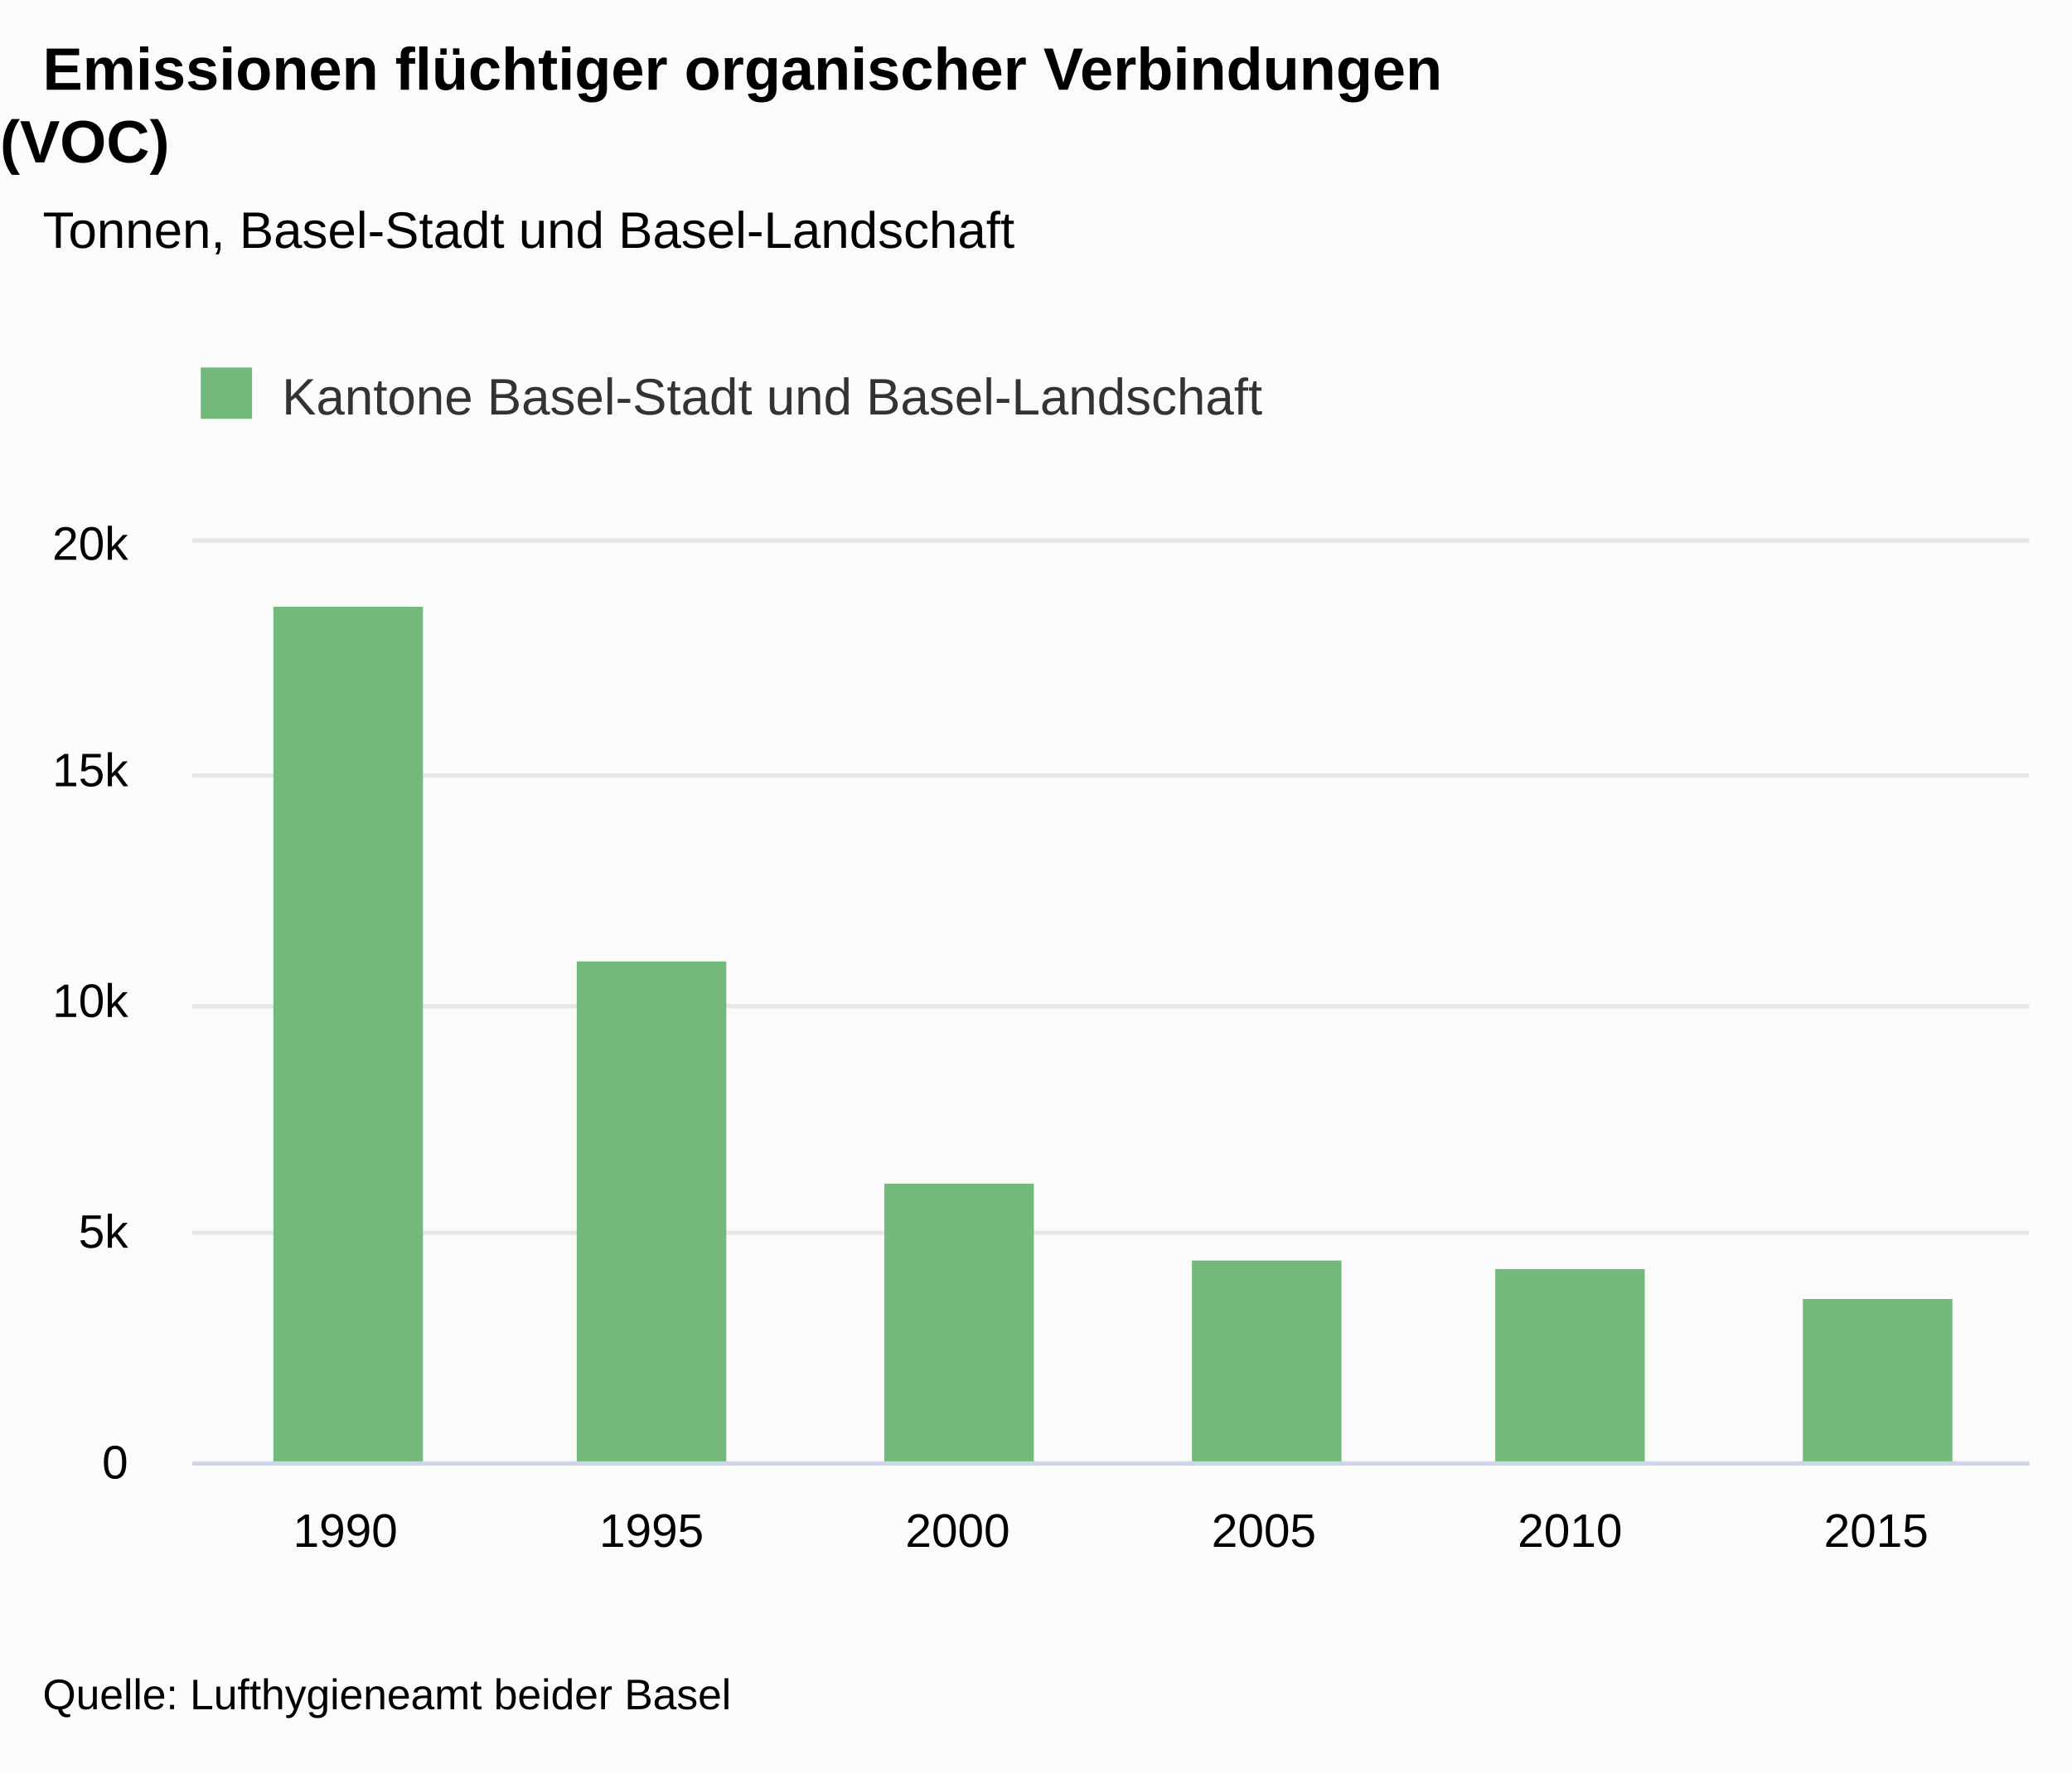
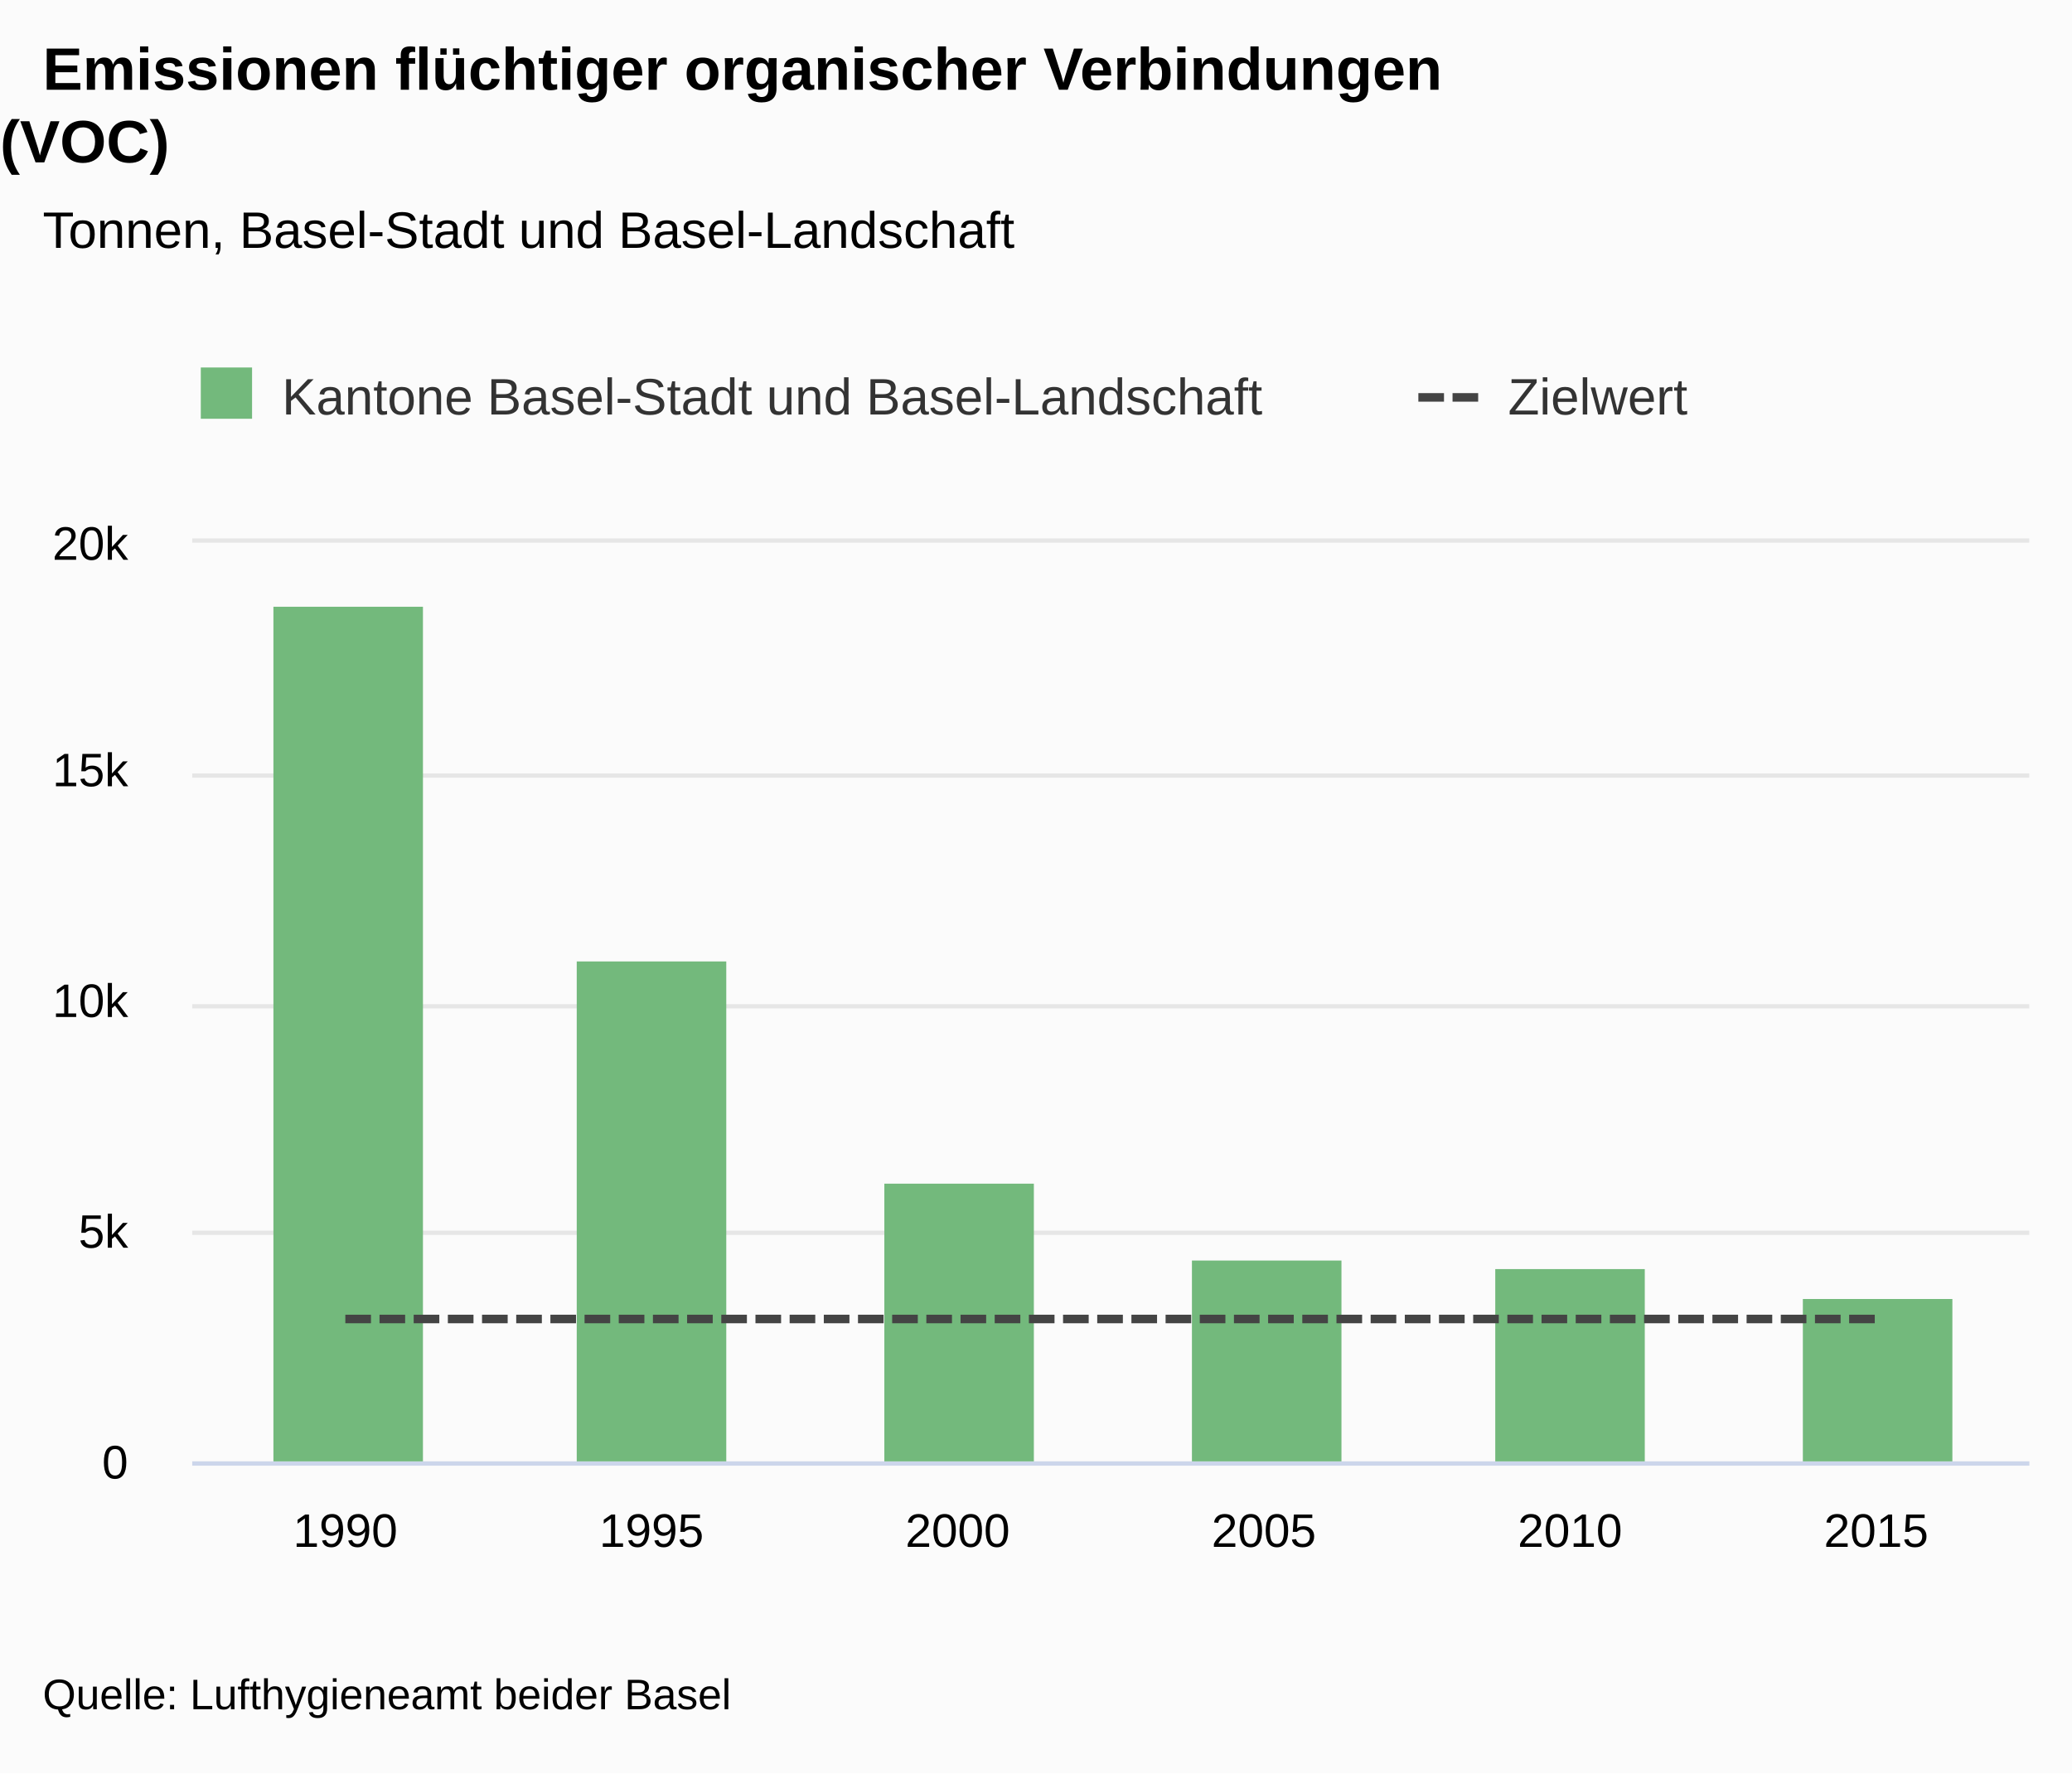
<svg xmlns="http://www.w3.org/2000/svg" version="1.1" class="highcharts-root" style="font-family:&quot;Lucida Grande&quot;, &quot;Lucida Sans Unicode&quot;, Arial, Helvetica, sans-serif;font-size:12px;" viewBox="0 0 485 415">
  <defs>
-     <clipPath id="highcharts-9yoh7s2-13-">
+     <clipPath id="highcharts-qnnfo2i-19-">
      <rect x="0" y="0" width="430" height="215" fill="none" />
    </clipPath>
-     <clipPath id="highcharts-9yoh7s2-20-">
+     <clipPath id="highcharts-qnnfo2i-26-">
      <rect x="0" y="0" width="430" height="215" fill="none" />
    </clipPath>
  </defs>
  <rect fill="#fbfbfb" class="highcharts-background" x="0" y="0" width="485" height="415" rx="0" ry="0" />
  <rect fill="none" class="highcharts-plot-background" x="45" y="127" width="430" height="215" />
  <g class="highcharts-label" transform="translate(10,449)">
    <text x="0" data-z-index="1" style="cursor:pointer;" y="0">
      <tspan>&gt; Indikator-Details</tspan>
    </text>
  </g>
  <g class="highcharts-label" transform="translate(10,449)">
    <text x="0" data-z-index="1" style="cursor:pointer;" y="0">
      <tspan>&gt; Indikator-Details</tspan>
    </text>
  </g>
  <g class="highcharts-pane-group" data-z-index="0" />
  <g class="highcharts-grid highcharts-xaxis-grid" data-z-index="1">
    <path fill="none" data-z-index="1" class="highcharts-grid-line" d="M 116.5 127 L 116.5 342" opacity="1" />
    <path fill="none" data-z-index="1" class="highcharts-grid-line" d="M 187.5 127 L 187.5 342" opacity="1" />
    <path fill="none" data-z-index="1" class="highcharts-grid-line" d="M 259.5 127 L 259.5 342" opacity="1" />
    <path fill="none" data-z-index="1" class="highcharts-grid-line" d="M 331.5 127 L 331.5 342" opacity="1" />
    <path fill="none" data-z-index="1" class="highcharts-grid-line" d="M 402.5 127 L 402.5 342" opacity="1" />
    <path fill="none" data-z-index="1" class="highcharts-grid-line" d="M 474.5 127 L 474.5 342" opacity="1" />
    <path fill="none" data-z-index="1" class="highcharts-grid-line" d="M 44.5 127 L 44.5 342" opacity="1" />
  </g>
  <g class="highcharts-grid highcharts-yaxis-grid" data-z-index="1">
    <path fill="none" stroke="#e6e6e6" stroke-width="1" data-z-index="1" class="highcharts-grid-line" d="M 45 342.5 L 475 342.5" opacity="1" />
    <path fill="none" stroke="#e6e6e6" stroke-width="1" data-z-index="1" class="highcharts-grid-line" d="M 45 288.5 L 475 288.5" opacity="1" />
    <path fill="none" stroke="#e6e6e6" stroke-width="1" data-z-index="1" class="highcharts-grid-line" d="M 45 235.5 L 475 235.5" opacity="1" />
    <path fill="none" stroke="#e6e6e6" stroke-width="1" data-z-index="1" class="highcharts-grid-line" d="M 45 181.5 L 475 181.5" opacity="1" />
    <path fill="none" stroke="#e6e6e6" stroke-width="1" data-z-index="1" class="highcharts-grid-line" d="M 45 126.5 L 475 126.5" opacity="1" />
  </g>
  <g class="highcharts-grid highcharts-yaxis-grid" data-z-index="1" />
  <rect fill="none" class="highcharts-plot-border" data-z-index="1" x="45" y="127" width="430" height="215" />
  <g class="highcharts-axis highcharts-xaxis" data-z-index="2">
    <path fill="none" class="highcharts-axis-line" stroke="#ccd6eb" stroke-width="1" data-z-index="7" d="M 45 342.5 L 475 342.5" />
  </g>
  <g class="highcharts-axis highcharts-yaxis" data-z-index="2">
    <path fill="none" class="highcharts-axis-line" data-z-index="7" d="M 45 127 L 45 342" />
  </g>
  <g class="highcharts-axis highcharts-yaxis" data-z-index="2">
    <path fill="none" class="highcharts-axis-line" data-z-index="7" d="M 475 127 L 475 342" />
  </g>
  <g class="highcharts-series-group" data-z-index="3">
-     <g class="highcharts-series highcharts-series-0 highcharts-column-series" data-z-index="0.1" opacity="1" transform="translate(45,127) scale(1 1)" clip-path="url(#highcharts-9yoh7s2-20-)">
+     <g class="highcharts-series highcharts-series-0 highcharts-column-series" data-z-index="0.1" opacity="1" transform="translate(45,127) scale(1 1)" clip-path="url(#highcharts-qnnfo2i-26-)">
      <rect x="19" y="15" width="35" height="201" fill="#73B97C" opacity="1" class="highcharts-point" />
      <rect x="90" y="98" width="35" height="118" fill="#73B97C" opacity="1" class="highcharts-point" />
      <rect x="162" y="150" width="35" height="66" fill="#73B97C" opacity="1" class="highcharts-point" />
      <rect x="234" y="168" width="35" height="48" fill="#73B97C" opacity="1" class="highcharts-point" />
      <rect x="305" y="170" width="35" height="46" fill="#73B97C" opacity="1" class="highcharts-point" />
      <rect x="377" y="177" width="35" height="39" fill="#73B97C" opacity="1" class="highcharts-point" />
    </g>
    <g class="highcharts-markers highcharts-series-0 highcharts-column-series" data-z-index="0.1" opacity="1" transform="translate(45,127) scale(1 1)" clip-path="none" />
+     <g class="highcharts-series highcharts-series-1 highcharts-line-series" data-z-index="0.1" opacity="1" transform="translate(45,127) scale(1 1)" clip-path="url(#highcharts-qnnfo2i-26-)">
+       <path fill="none" d="M 35.833 181.675 L 107.5 181.675 L 179.167 181.675 L 250.833 181.675 L 322.5 181.675 L 394.167 181.675" class="highcharts-graph" data-z-index="1" stroke="#444444" stroke-width="2" stroke-dasharray="6,2" />
+     </g>
+     <g class="highcharts-markers highcharts-series-1 highcharts-line-series" data-z-index="0.1" opacity="1" transform="translate(45,127) scale(1 1)" clip-path="none" />
  </g>
  <text x="10" text-anchor="start" class="highcharts-title" data-z-index="4" style="color:#000000;font-size:1.167em;font-weight:bold;fill:#000000;" y="21">
    <tspan>Emissionen flüchtiger organischer Verbindungen</tspan>
    <tspan dy="17" x="0">(VOC)</tspan>
  </text>
  <text x="10" text-anchor="start" class="highcharts-subtitle" data-z-index="4" style="color:#000000;font-size:1em;fill:#000000;" y="58">
    <tspan>Tonnen, Basel-Stadt und Basel-Landschaft</tspan>
  </text>
  <text x="10" text-anchor="start" class="highcharts-caption" data-z-index="4" style="color:#666666;fill:#666666;" y="377" />
  <g class="highcharts-axis-labels highcharts-xaxis-labels" data-z-index="7">
    <text x="80.833" style="color:#000000;cursor:default;font-size:0.917em;fill:#000000;" text-anchor="middle" transform="translate(0,0)" y="362" opacity="1">1990</text>
    <text x="152.5" style="color:#000000;cursor:default;font-size:0.917em;fill:#000000;" text-anchor="middle" transform="translate(0,0)" y="362" opacity="1">1995</text>
    <text x="224.167" style="color:#000000;cursor:default;font-size:0.917em;fill:#000000;" text-anchor="middle" transform="translate(0,0)" y="362" opacity="1">2000</text>
    <text x="295.833" style="color:#000000;cursor:default;font-size:0.917em;fill:#000000;" text-anchor="middle" transform="translate(0,0)" y="362" opacity="1">2005</text>
    <text x="367.5" style="color:#000000;cursor:default;font-size:0.917em;fill:#000000;" text-anchor="middle" transform="translate(0,0)" y="362" opacity="1">2010</text>
    <text x="439.167" style="color:#000000;cursor:default;font-size:0.917em;fill:#000000;" text-anchor="middle" transform="translate(0,0)" y="362" opacity="1">2015</text>
  </g>
  <g class="highcharts-axis-labels highcharts-yaxis-labels" data-z-index="7">
    <text x="30" style="color:#000000;cursor:default;font-size:0.917em;fill:#000000;" text-anchor="end" transform="translate(0,0)" y="346" opacity="1">0</text>
    <text x="30" style="color:#000000;cursor:default;font-size:0.917em;fill:#000000;" text-anchor="end" transform="translate(0,0)" y="292" opacity="1">5k</text>
    <text x="30" style="color:#000000;cursor:default;font-size:0.917em;fill:#000000;" text-anchor="end" transform="translate(0,0)" y="238" opacity="1">10k</text>
    <text x="30" style="color:#000000;cursor:default;font-size:0.917em;fill:#000000;" text-anchor="end" transform="translate(0,0)" y="184" opacity="1">15k</text>
    <text x="30" style="color:#000000;cursor:default;font-size:0.917em;fill:#000000;" text-anchor="end" transform="translate(0,0)" y="131" opacity="1">20k</text>
  </g>
  <g class="highcharts-axis-labels highcharts-yaxis-labels" data-z-index="7" />
  <g class="highcharts-legend" data-z-index="7" transform="translate(33,75)">
-     <rect fill="none" class="highcharts-legend-box" rx="0" ry="0" x="0" y="0" width="291" height="40" visibility="visible" />
+     <rect fill="none" class="highcharts-legend-box" rx="0" ry="0" x="0" y="0" width="377" height="40" visibility="visible" />
    <g data-z-index="1">
      <g>
        <g class="highcharts-legend-item highcharts-column-series highcharts-color-undefined highcharts-series-0" data-z-index="1" transform="translate(12,7)">
          <text x="21" style="color:#333333;cursor:pointer;font-size:1em;font-weight:normal;fill:#333333;" text-anchor="start" data-z-index="2" y="15">
            <tspan>Kantone Basel-Stadt und Basel-Landschaft</tspan>
          </text>
          <rect x="2" y="4" width="12" height="12" fill="#73B97C" class="highcharts-point" data-z-index="3" />
        </g>
+         <g class="highcharts-legend-item highcharts-line-series highcharts-color-undefined highcharts-series-1" data-z-index="1" transform="translate(299,7)">
+           <path fill="none" d="M 0 11 L 16 11" class="highcharts-graph" stroke-dasharray="6,2" stroke="#444444" stroke-width="2" />
+           <text x="21" y="15" style="color:#333333;cursor:pointer;font-size:1em;font-weight:normal;fill:#333333;" text-anchor="start" data-z-index="2">
+             <tspan>Zielwert</tspan>
+           </text>
+         </g>
      </g>
    </g>
  </g>
  <text x="10" class="highcharts-credits" text-anchor="start" data-z-index="8" style="cursor:default;color:#000000;font-size:0.833em;fill:#000000;" y="400">
    <tspan>Quelle: Lufthygieneamt beider Basel</tspan>
  </text>
</svg>
